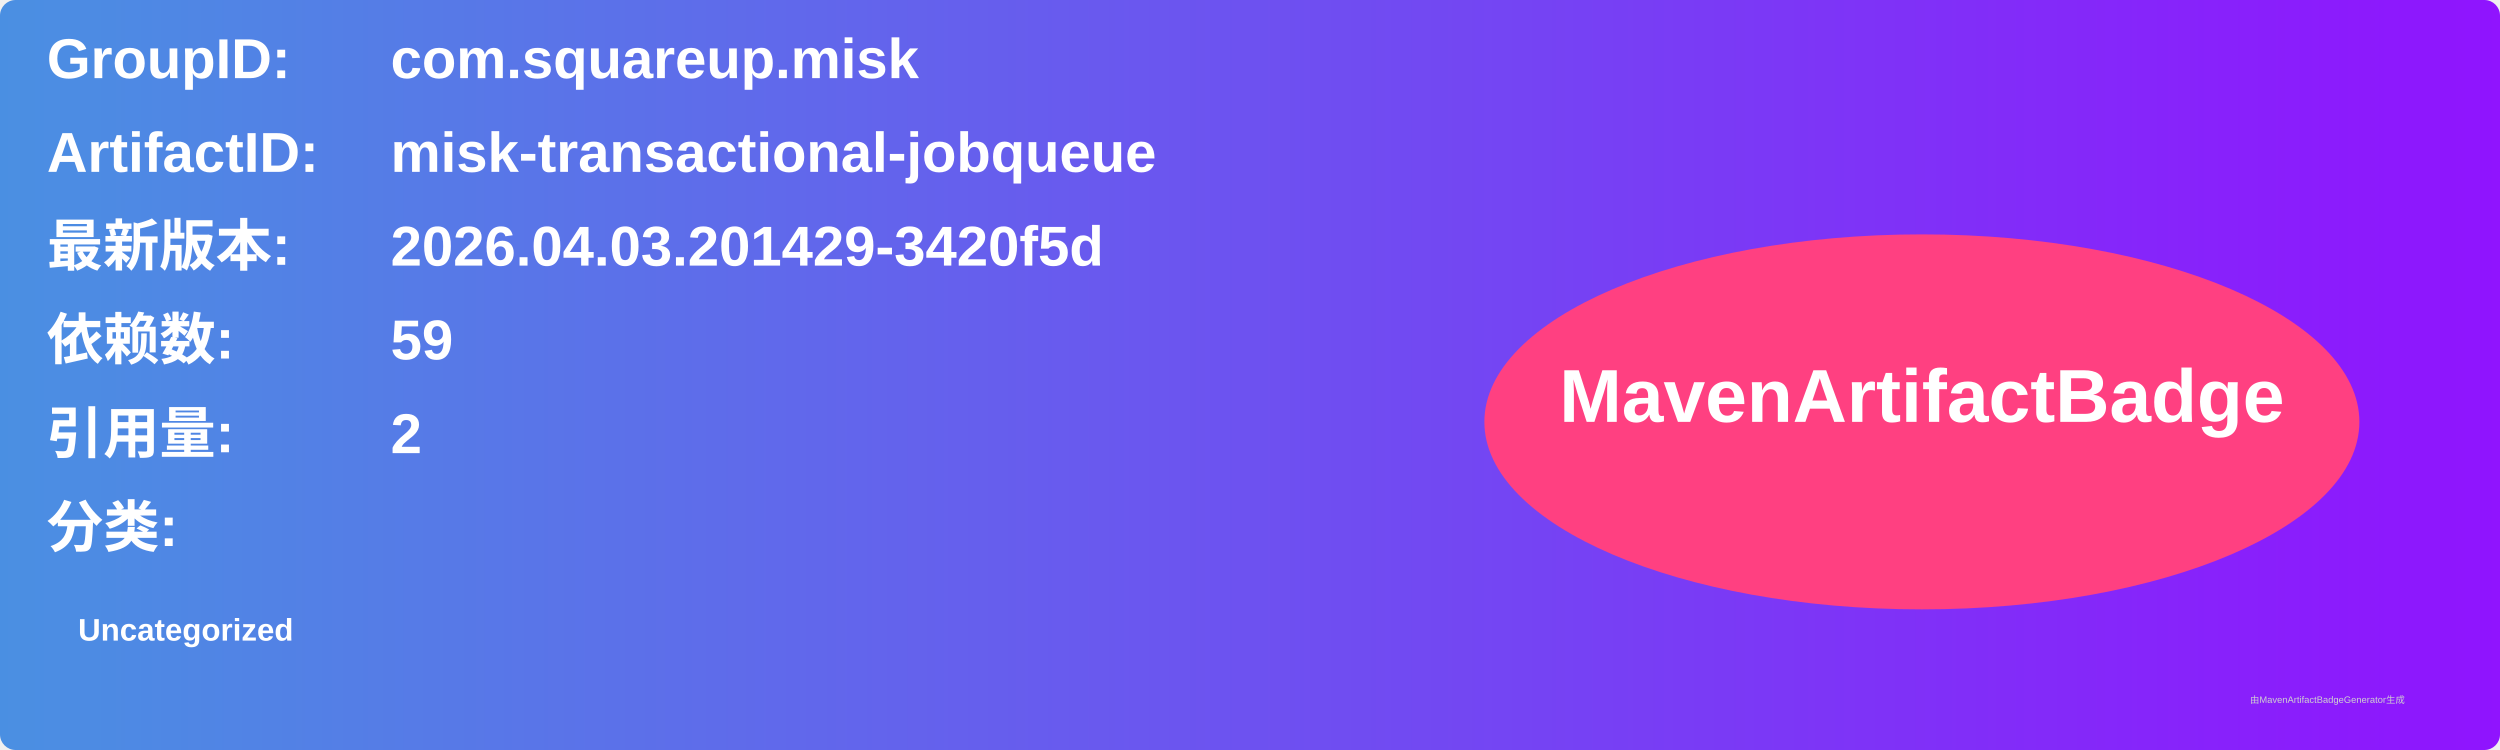
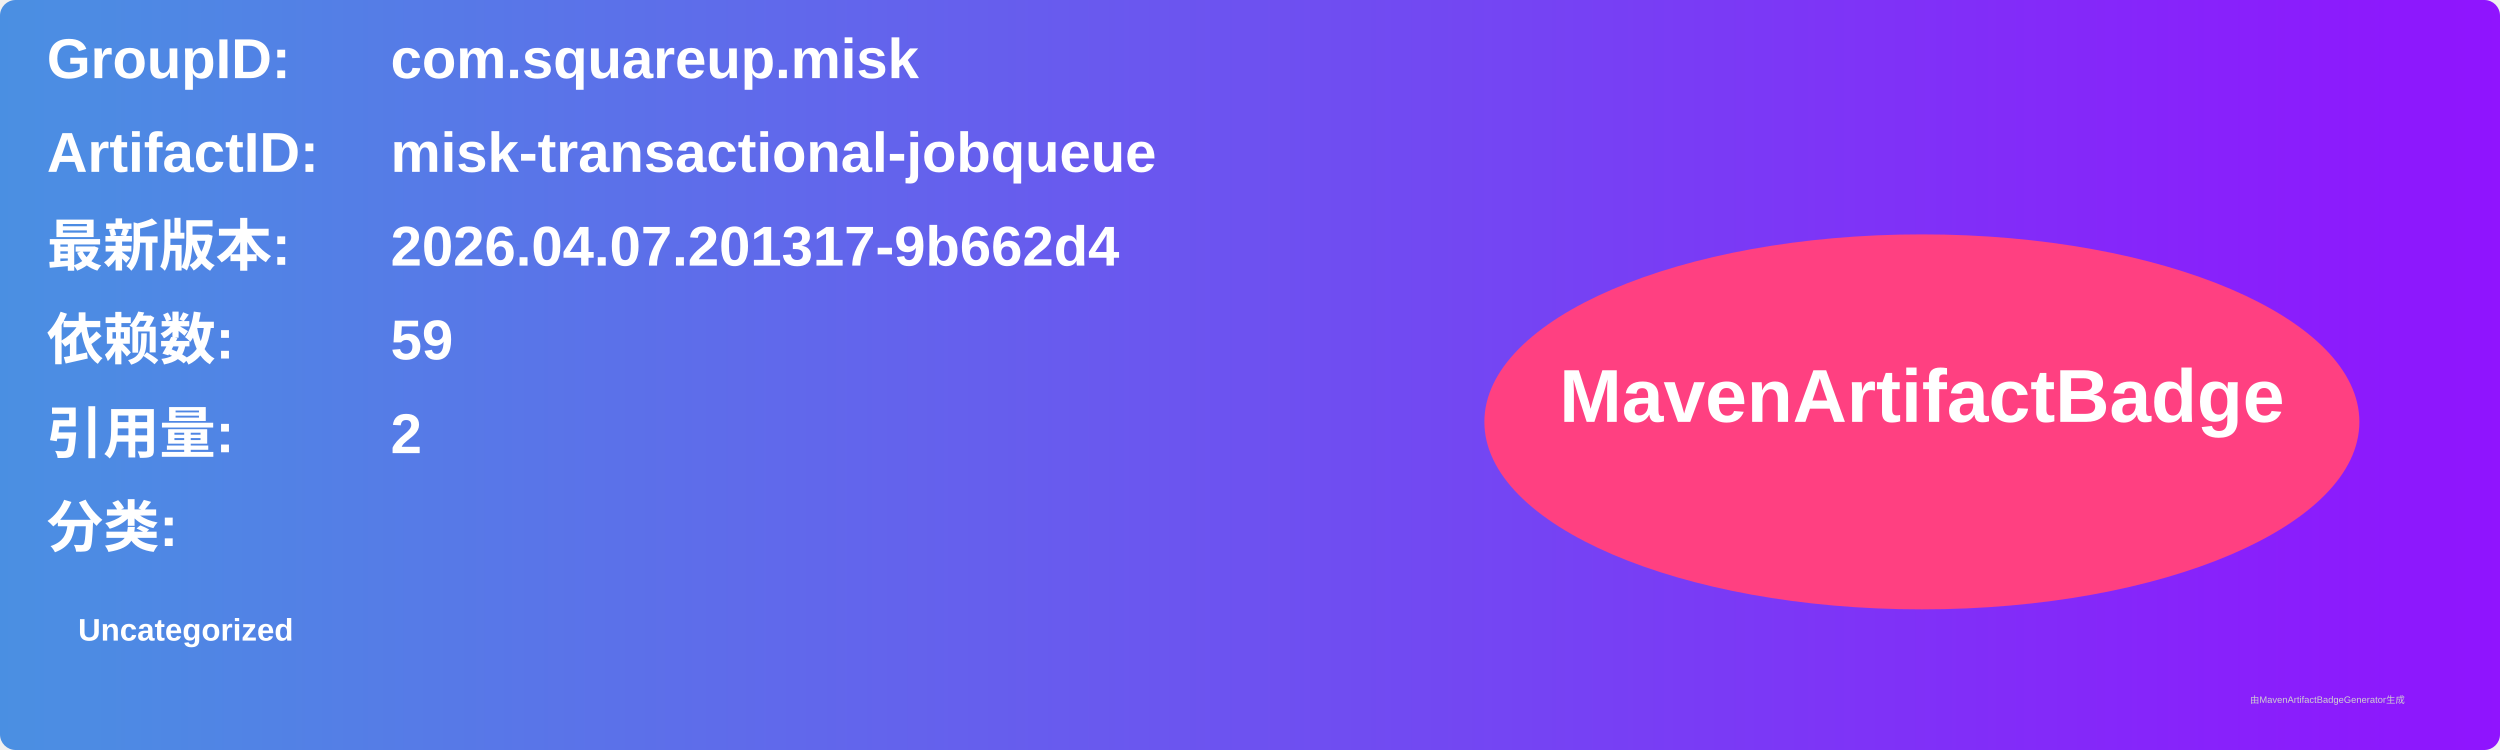
<svg xmlns="http://www.w3.org/2000/svg" width="800" height="240" viewBox="0 0 800 240">
  <linearGradient id="grad" x1="0%" y1="0%" x2="100%" y2="0%">
    <stop offset="0%" stop-color="#4a90e2" />
    <stop offset="100%" stop-color="#9013fe" />
  </linearGradient>
  <rect width="100%" height="100%" rx="5" ry="5" fill="url(#grad)" />
  <g transform="translate(15, 15)">
    <text x="0" y="10" font-family="Arial" font-size="18" fill="white" font-weight="bold" width="260">GroupID:</text>
    <text x="110" y="10" font-family="Arial" font-size="18" fill="white" font-weight="bold" width="460">com.squareup.misk</text>
    <text x="0" y="40" font-family="Arial" font-size="18" fill="white" font-weight="bold" width="260">ArtifactID:</text>
    <text x="110" y="40" font-family="Arial" font-size="18" fill="white" font-weight="bold" width="460">misk-transactional-jobqueue</text>
    <text x="0" y="70" font-family="Arial" font-size="18" fill="white" font-weight="bold">最新版本:</text>
    <text x="110" y="70" font-family="Arial" font-size="18" fill="white" font-weight="bold">
-       <tspan font-weight="bold">2026.04.03.201429-3420f5d</tspan>
+       <tspan font-weight="bold">2026.04.07.201317-9b662d4</tspan>
    </text>
    <text x="0" y="100" font-family="Arial" font-size="18" fill="white" font-weight="bold">依赖数: </text>
    <text x="110" y="100" font-family="Arial" font-size="18" fill="white">
      <tspan font-weight="bold">59</tspan>
    </text>
    <text x="0" y="130" font-family="Arial" font-size="18" fill="white" font-weight="bold">引用量: </text>
    <text x="110" y="130" font-family="Arial" font-size="18" fill="white">
      <tspan font-weight="bold">2</tspan>
    </text>
    <text x="0" y="160" font-family="Arial" font-size="18" fill="white" font-weight="bold">分类:</text>
    <text x="10" y="190" font-family="Arial" font-size="10" fill="white">
      <tspan font-weight="bold">Uncategorized</tspan>
    </text>
    <ellipse cx="600" cy="120" rx="140" ry="60" fill="#ff4081" />
    <text x="600" y="120" text-anchor="middle" font-family="Arial" font-size="24" fill="white" font-weight="bold">MavenArtifactBadge</text>
  </g>
  <text x="720" y="225" font-family="Arial" font-size="3" fill="#d0d0d0">由MavenArtifactBadgeGenerator生成</text>
</svg>
